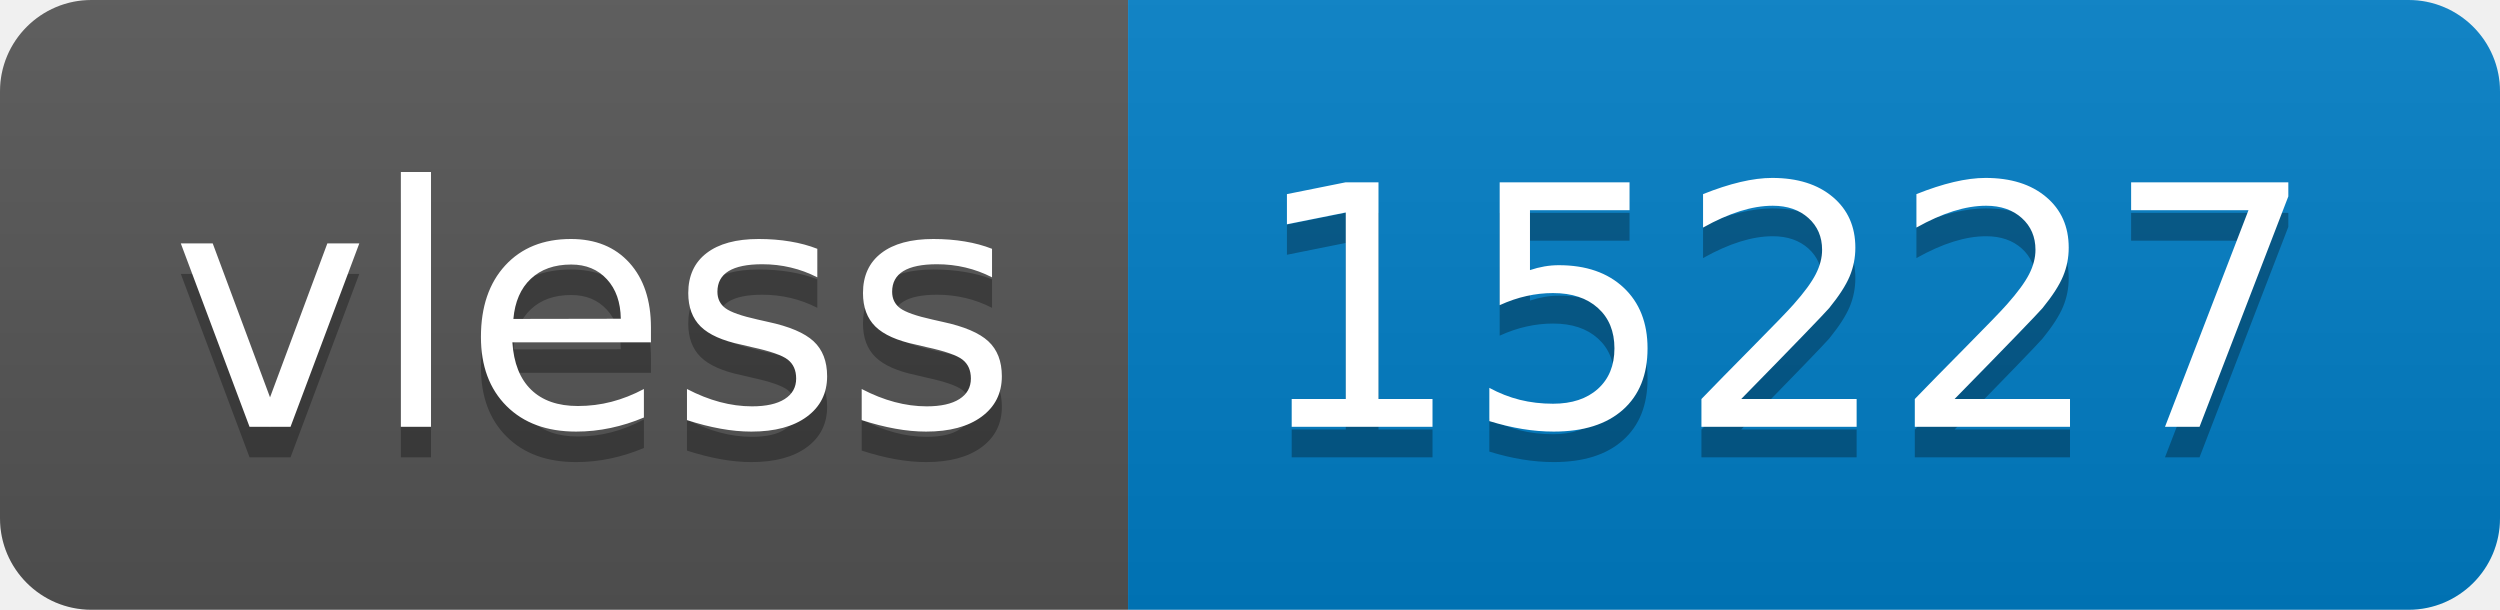
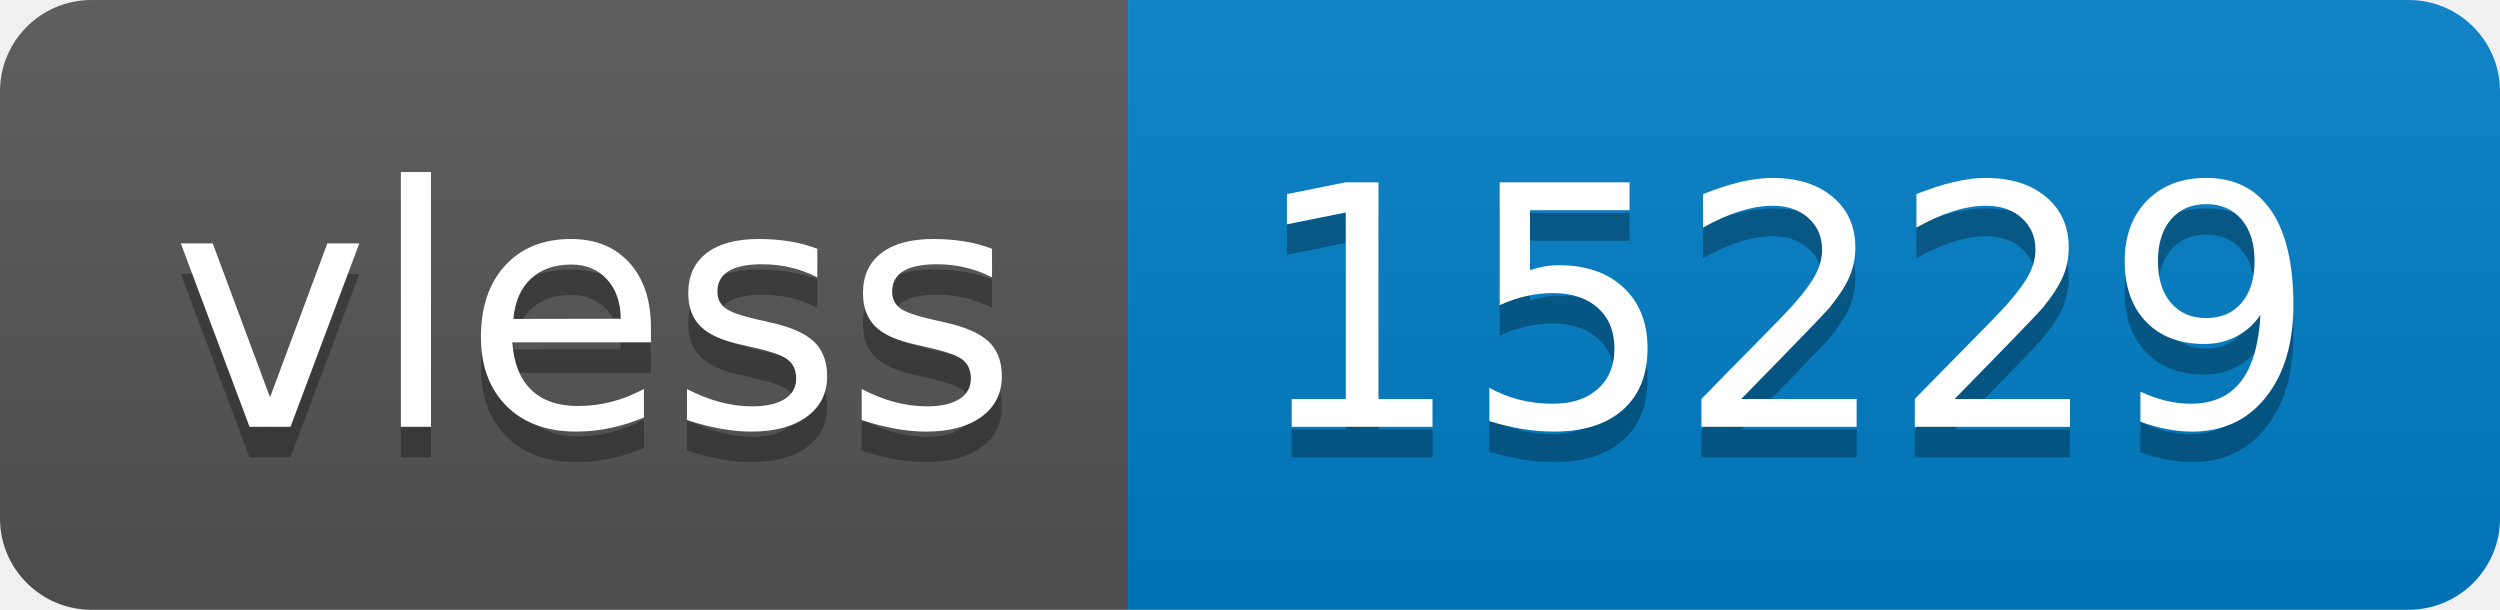
- <svg xmlns="http://www.w3.org/2000/svg" width="82" height="20" role="img" aria-label="vless: 15227">
+ <svg xmlns="http://www.w3.org/2000/svg" width="82" height="20" role="img" aria-label="vless: 15229">
  <linearGradient id="s" x2="0" y2="100%">
    <stop offset="0" stop-color="#bbb" stop-opacity=".1" />
    <stop offset="1" stop-opacity=".1" />
  </linearGradient>
  <clipPath id="r">
    <rect width="82" height="20" rx="3" fill="#fff" />
  </clipPath>
  <g clip-path="url(#r)">
    <rect width="37" height="20" fill="#555" />
    <rect x="37" width="45" height="20" fill="#007ec6" />
    <rect width="82" height="20" fill="url(#s)" />
  </g>
  <g fill="#fff" text-anchor="middle" font-family="Verdana,Geneva,DejaVu Sans,sans-serif" text-rendering="geometricPrecision" font-size="110">
    <text aria-hidden="true" x="195" y="150" fill="#010101" fill-opacity=".3" transform="scale(.1)" textLength="270">vless</text>
    <text x="195" y="140" transform="scale(.1)" fill="#fff" textLength="270">vless</text>
-     <text aria-hidden="true" x="585" y="150" fill="#010101" fill-opacity=".3" transform="scale(.1)" textLength="350">15227</text>
-     <text x="585" y="140" transform="scale(.1)" fill="#fff" textLength="350">15227</text>
+     <text aria-hidden="true" x="585" y="150" fill="#010101" fill-opacity=".3" transform="scale(.1)" textLength="350">15229</text>
+     <text x="585" y="140" transform="scale(.1)" fill="#fff" textLength="350">15229</text>
  </g>
</svg>
